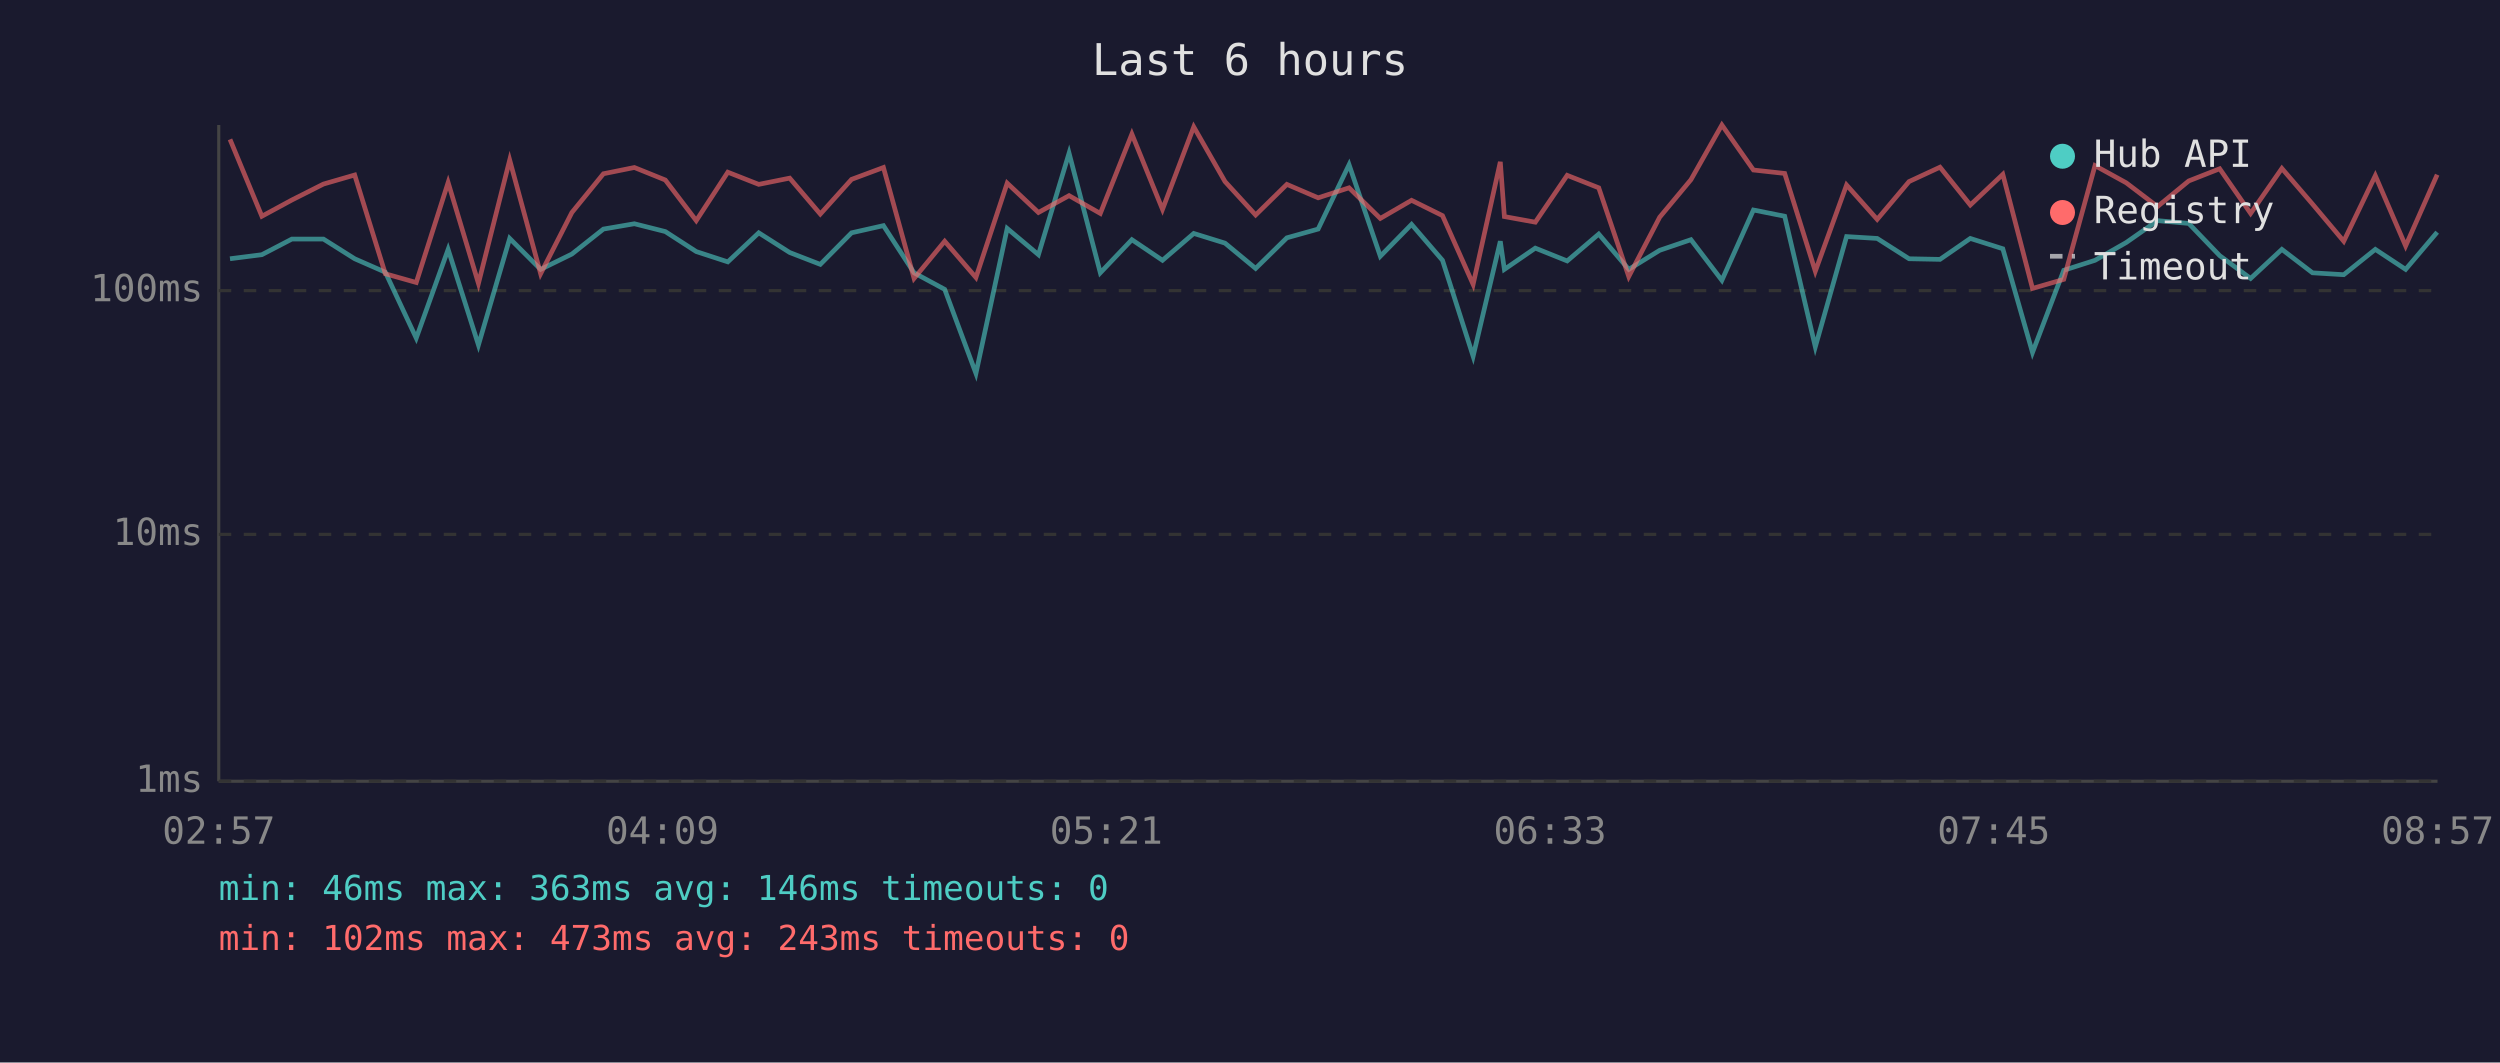
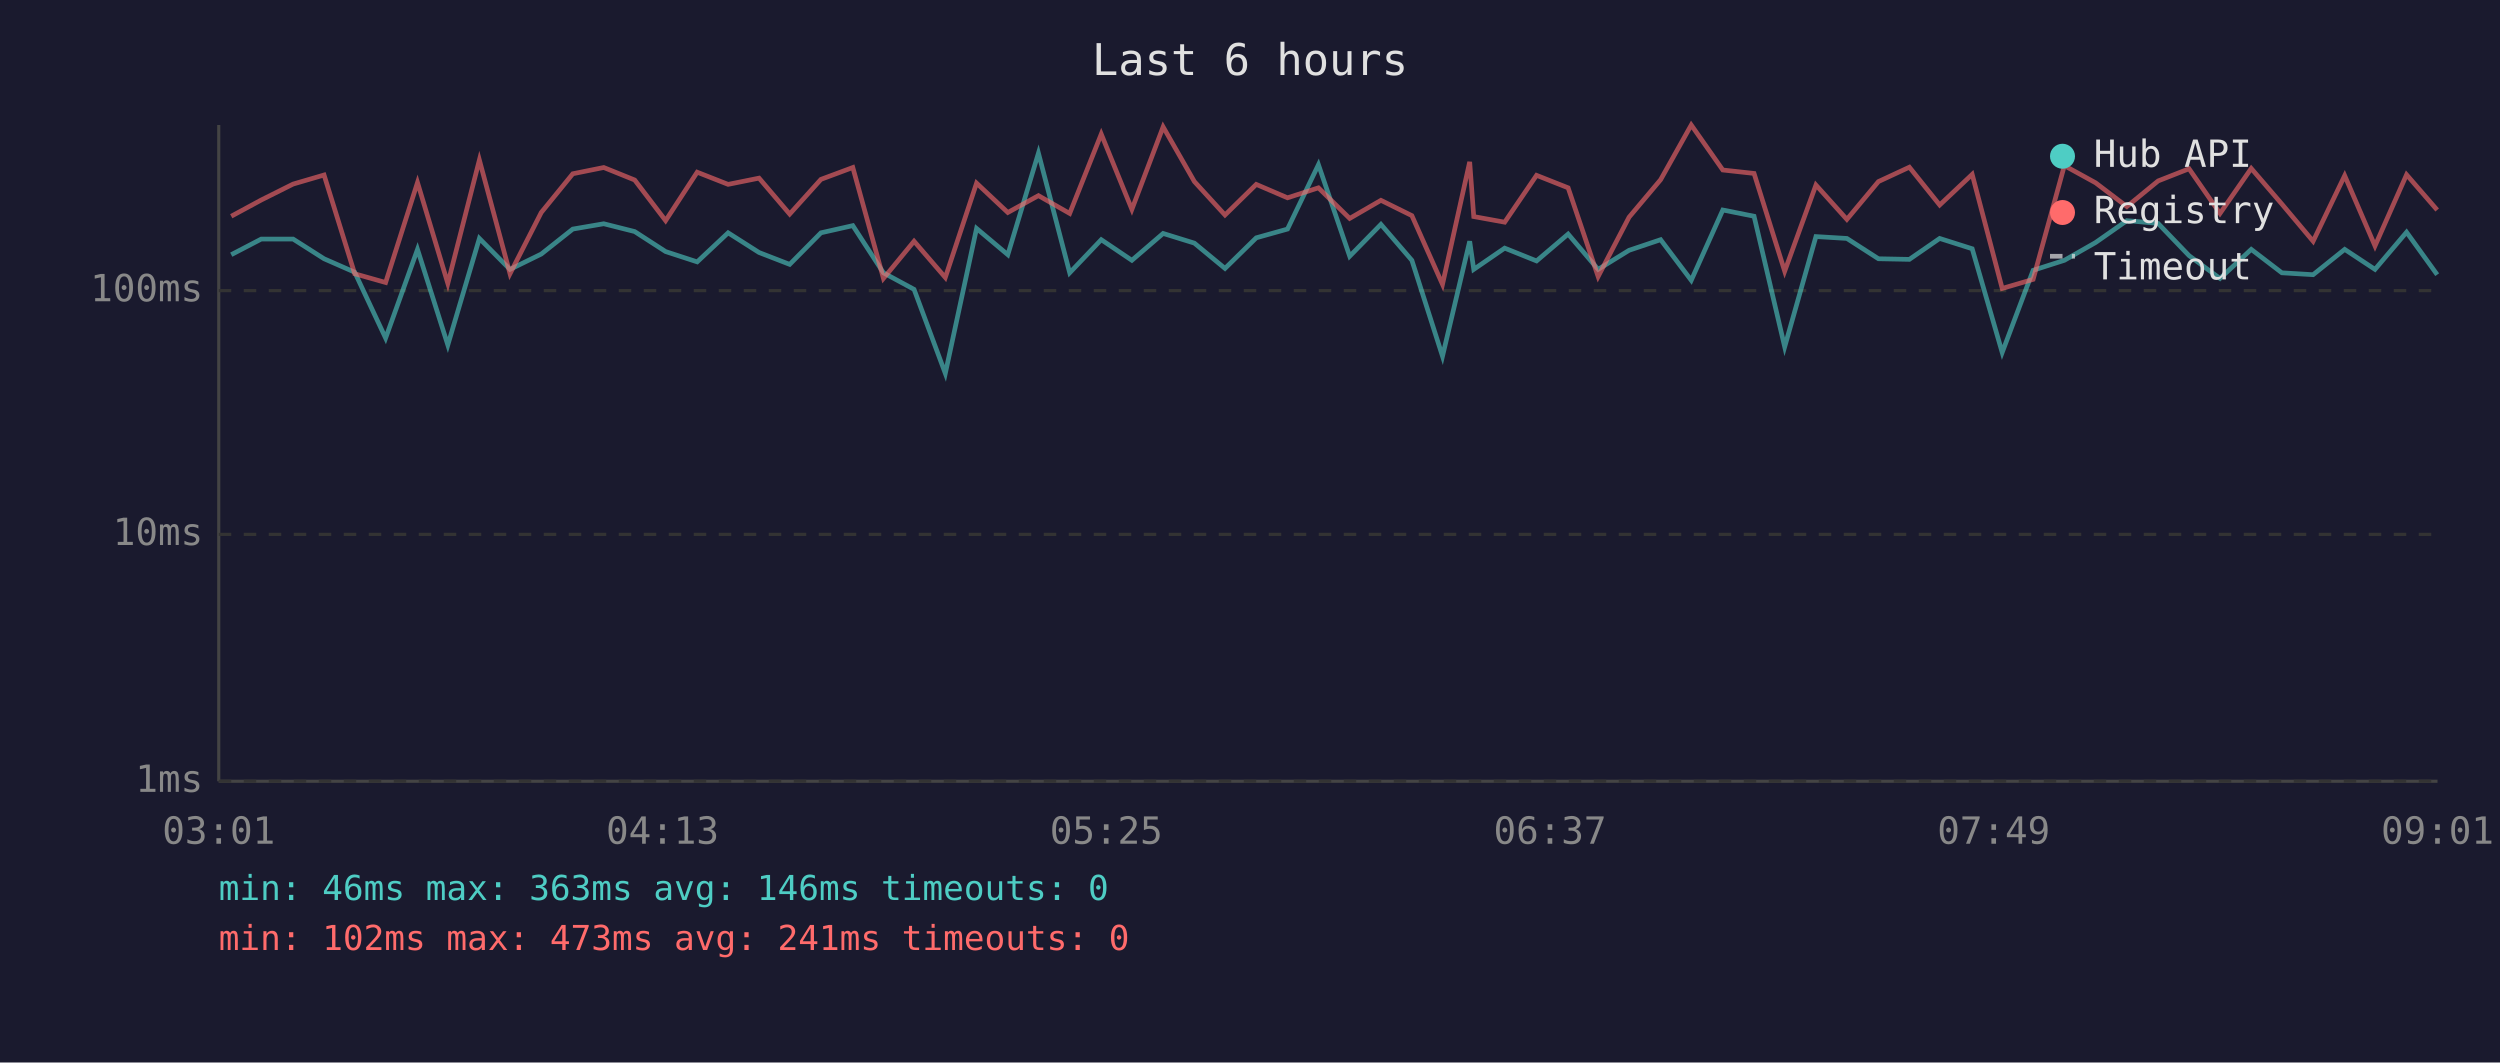
<svg xmlns="http://www.w3.org/2000/svg" viewBox="0 0 800 340" font-family="monospace" font-size="12">
  <rect width="800" height="340" fill="#1a1a2e" />
  <text x="400" y="24" fill="#e0e0e0" font-size="14" text-anchor="middle">Last 6 hours</text>
  <line x1="70" y1="40" x2="70" y2="250" stroke="#444" stroke-width="1" />
  <line x1="70" y1="250" x2="780" y2="250" stroke="#444" stroke-width="1" />
  <line x1="70" y1="250" x2="780" y2="250" stroke="#333" stroke-width="1" stroke-dasharray="4" />
  <text x="65" y="250" fill="#888" text-anchor="end" dominant-baseline="middle">1ms</text>
  <line x1="70" y1="171" x2="780" y2="171" stroke="#333" stroke-width="1" stroke-dasharray="4" />
  <text x="65" y="171" fill="#888" text-anchor="end" dominant-baseline="middle">10ms</text>
  <line x1="70" y1="93" x2="780" y2="93" stroke="#333" stroke-width="1" stroke-dasharray="4" />
  <text x="65" y="93" fill="#888" text-anchor="end" dominant-baseline="middle">100ms</text>
-   <text x="70" y="270" fill="#888" text-anchor="middle">02:57</text>
-   <text x="212" y="270" fill="#888" text-anchor="middle">04:09</text>
-   <text x="354" y="270" fill="#888" text-anchor="middle">05:21</text>
-   <text x="496" y="270" fill="#888" text-anchor="middle">06:33</text>
-   <text x="638" y="270" fill="#888" text-anchor="middle">07:45</text>
-   <text x="780" y="270" fill="#888" text-anchor="middle">08:57</text>
-   <polyline points="73.6,82.8 83.8,81.5 93.4,76.5 103.5,76.5 113.5,82.8 123.3,87.1 133.2,108.2 143.4,79.8 153.1,110.4 163.1,76.3 173.0,86.2 183.0,81.3 193.1,73.3 203.0,71.6 212.9,74.1 222.8,80.5 232.9,83.8 242.8,74.5 252.7,80.8 262.5,84.6 272.5,74.5 282.7,72.2 292.5,87.3 302.3,92.6 312.3,119.5 322.3,73.1 332.3,81.5 342.1,49.0 352.1,87.3 362.2,76.7 372.0,83.3 382.0,74.7 392.0,77.8 401.8,85.9 411.8,76.1 421.8,73.3 431.7,52.7 441.7,82.0 451.7,71.8 461.6,83.3 471.4,114.0 480.1,77.2 481.4,86.2 491.3,79.4 501.5,83.5 511.6,74.9 521.2,86.2 531.1,80.1 541.1,76.7 551.0,89.7 561.1,67.2 571.1,69.2 580.9,111.0 590.9,75.7 600.7,76.3 610.9,82.8 620.8,83.0 630.5,76.3 640.9,79.6 650.4,112.8 660.4,86.5 670.4,83.3 680.4,77.6 690.4,70.6 700.4,71.5 710.3,81.8 720.2,89.1 730.2,79.8 740.0,87.3 750.0,87.9 760.1,79.8 769.8,86.2 779.9,74.3" fill="none" stroke="#4ecdc4" stroke-width="1.5" opacity="0.6" />
-   <polyline points="73.6,44.6 83.8,69.2 93.4,64.0 103.5,58.9 113.5,56.0 123.3,87.6 133.2,90.4 143.4,58.4 153.1,90.7 163.1,51.2 173.0,87.6 183.0,68.0 193.1,55.6 203.0,53.6 212.9,57.6 222.8,70.6 232.9,55.1 242.8,59.0 252.7,57.0 262.5,68.5 272.5,57.4 282.7,53.6 292.5,89.1 302.3,77.2 312.3,88.8 322.3,58.6 332.3,68.0 342.1,62.6 352.1,68.3 362.2,42.9 372.0,67.0 382.0,40.6 392.0,58.1 401.8,68.8 411.8,59.0 421.8,63.3 431.7,60.1 441.7,69.9 451.7,64.1 461.6,69.0 471.4,91.0 480.1,51.8 481.4,69.3 491.3,71.1 501.5,56.1 511.6,60.1 521.2,88.5 531.1,69.5 541.1,57.5 551.0,40.0 561.1,54.4 571.1,55.5 580.9,86.8 590.9,59.2 600.7,70.2 610.9,58.1 620.8,53.5 630.5,65.6 640.9,55.8 650.4,92.3 660.4,89.4 670.4,53.0 680.4,58.5 690.4,66.1 700.4,57.9 710.3,54.0 720.2,68.3 730.2,53.9 740.0,65.3 750.0,77.2 760.1,56.2 769.8,78.7 779.9,55.9" fill="none" stroke="#ff6b6b" stroke-width="1.5" opacity="0.6" />
+   <text x="70" y="270" fill="#888" text-anchor="middle">03:01</text>
+   <text x="212" y="270" fill="#888" text-anchor="middle">04:13</text>
+   <text x="354" y="270" fill="#888" text-anchor="middle">05:25</text>
+   <text x="496" y="270" fill="#888" text-anchor="middle">06:37</text>
+   <text x="638" y="270" fill="#888" text-anchor="middle">07:49</text>
+   <text x="780" y="270" fill="#888" text-anchor="middle">09:01</text>
+   <polyline points="74.0,81.5 83.6,76.5 93.8,76.5 103.7,82.8 113.5,87.1 123.4,108.2 133.6,79.8 143.3,110.4 153.4,76.3 163.2,86.2 173.2,81.3 183.3,73.3 193.2,71.6 203.1,74.1 213.0,80.5 223.1,83.8 233.0,74.5 242.9,80.8 252.7,84.6 262.7,74.5 272.9,72.2 282.7,87.3 292.5,92.6 302.5,119.5 312.5,73.1 322.5,81.5 332.3,49.0 342.3,87.3 352.4,76.7 362.2,83.3 372.2,74.7 382.2,77.8 392.0,85.9 402.0,76.1 412.0,73.3 421.9,52.7 431.9,82.0 441.9,71.8 451.8,83.3 461.6,114.0 470.3,77.2 471.6,86.2 481.5,79.4 491.7,83.5 501.8,74.9 511.4,86.2 521.3,80.1 531.4,76.7 541.2,89.7 551.3,67.2 561.3,69.2 571.1,111.0 581.1,75.7 591.0,76.3 601.1,82.8 611.0,83.0 620.7,76.3 631.1,79.6 640.7,112.8 650.6,86.5 660.6,83.3 670.6,77.6 680.6,70.6 690.6,71.5 700.5,81.8 710.4,89.1 720.4,79.8 730.2,87.3 740.2,87.9 750.3,79.8 760.0,86.2 770.1,74.3 779.9,87.9" fill="none" stroke="#4ecdc4" stroke-width="1.5" opacity="0.6" />
+   <polyline points="74.0,69.2 83.6,64.0 93.8,58.9 103.7,56.0 113.5,87.6 123.4,90.4 133.6,58.4 143.3,90.7 153.4,51.2 163.2,87.6 173.2,68.0 183.3,55.6 193.2,53.6 203.1,57.6 213.0,70.6 223.1,55.1 233.0,59.0 242.9,57.0 252.7,68.5 262.7,57.4 272.9,53.6 282.7,89.1 292.5,77.2 302.5,88.8 312.5,58.6 322.5,68.0 332.3,62.6 342.3,68.3 352.4,42.9 362.2,67.0 372.2,40.6 382.2,58.1 392.0,68.8 402.0,59.0 412.0,63.3 421.9,60.1 431.9,69.9 441.9,64.1 451.8,69.0 461.6,91.0 470.3,51.8 471.6,69.3 481.5,71.1 491.7,56.1 501.8,60.1 511.4,88.5 521.3,69.5 531.4,57.5 541.2,40.0 551.3,54.4 561.3,55.5 571.1,86.8 581.1,59.2 591.0,70.2 601.1,58.1 611.0,53.5 620.7,65.6 631.1,55.8 640.7,92.3 650.6,89.4 660.6,53.0 670.6,58.5 680.6,66.1 690.6,57.9 700.5,54.0 710.4,68.3 720.4,53.9 730.2,65.3 740.2,77.2 750.3,56.2 760.0,78.7 770.1,55.9 779.9,67.2" fill="none" stroke="#ff6b6b" stroke-width="1.5" opacity="0.6" />
  <circle cx="660" cy="50" r="4" fill="#4ecdc4" />
  <text x="670" y="50" fill="#e0e0e0" dominant-baseline="middle">Hub API</text>
  <circle cx="660" cy="68" r="4" fill="#ff6b6b" />
  <text x="670" y="68" fill="#e0e0e0" dominant-baseline="middle">Registry</text>
  <line x1="656" y1="82" x2="664" y2="82" stroke="#e0e0e0" stroke-width="1.5" stroke-dasharray="4,3" opacity="0.7" />
  <text x="670" y="86" fill="#e0e0e0" dominant-baseline="middle">Timeout</text>
  <text x="70" y="288" fill="#4ecdc4" font-size="11">min: 46ms  max: 363ms  avg: 146ms  timeouts: 0</text>
-   <text x="70" y="304" fill="#ff6b6b" font-size="11">min: 102ms  max: 473ms  avg: 243ms  timeouts: 0</text>
+   <text x="70" y="304" fill="#ff6b6b" font-size="11">min: 102ms  max: 473ms  avg: 241ms  timeouts: 0</text>
</svg>
